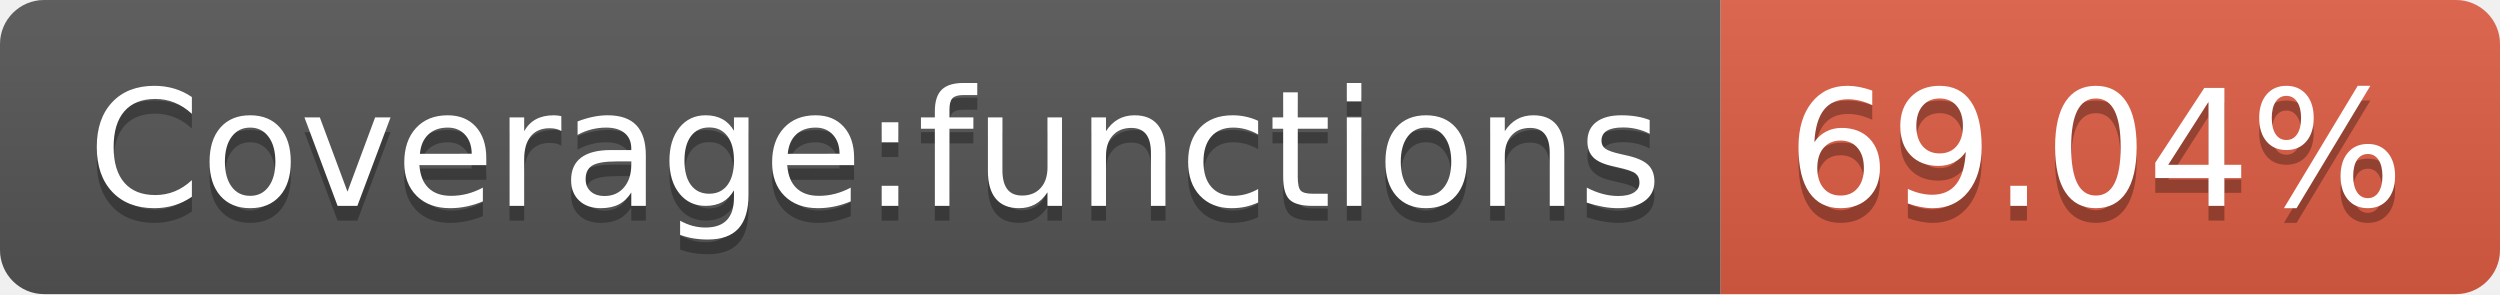
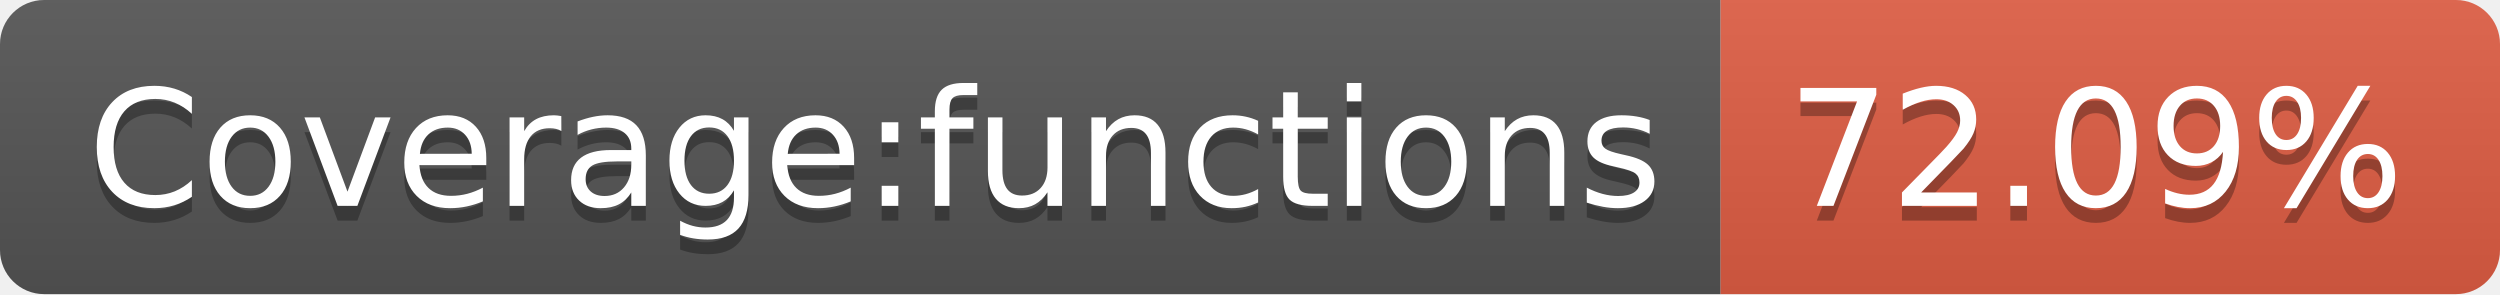
- <svg xmlns="http://www.w3.org/2000/svg" width="170" height="20" role="img" aria-label="Coverage:functions: 69.04%">
+ <svg xmlns="http://www.w3.org/2000/svg" width="170" height="20" role="img" aria-label="Coverage:functions: 72.09%">
  <linearGradient id="s" x2="0" y2="100%">
    <stop offset="0" stop-color="#bbb" stop-opacity=".1" />
    <stop offset="1" stop-opacity=".1" />
  </linearGradient>
  <clipPath id="r">
    <rect width="170" height="20" rx="3" fill="#fff" />
  </clipPath>
  <g clip-path="url(#r)">
    <rect width="117" height="20" fill="#555" />
    <rect x="117" width="53" height="20" fill="#e05d44" />
    <rect width="170" height="20" fill="url(#s)" />
  </g>
  <g fill="#fff" text-anchor="middle" font-family="Verdana,Geneva,DejaVu Sans,sans-serif" text-rendering="geometricPrecision" font-size="110">
    <text aria-hidden="true" x="595" y="150" fill="#010101" fill-opacity=".3" transform="scale(.1)" textLength="1070">Coverage:functions</text>
    <text x="595" y="140" transform="scale(.1)" fill="#fff" textLength="1070">Coverage:functions</text>
-     <text aria-hidden="true" x="1425" y="150" fill="#010101" fill-opacity=".3" transform="scale(.1)" textLength="430">69.04%</text>
-     <text x="1425" y="140" transform="scale(.1)" fill="#fff" textLength="430">69.04%</text>
+     <text aria-hidden="true" x="1425" y="150" fill="#010101" fill-opacity=".3" transform="scale(.1)" textLength="430">72.09%</text>
+     <text x="1425" y="140" transform="scale(.1)" fill="#fff" textLength="430">72.09%</text>
  </g>
</svg>
